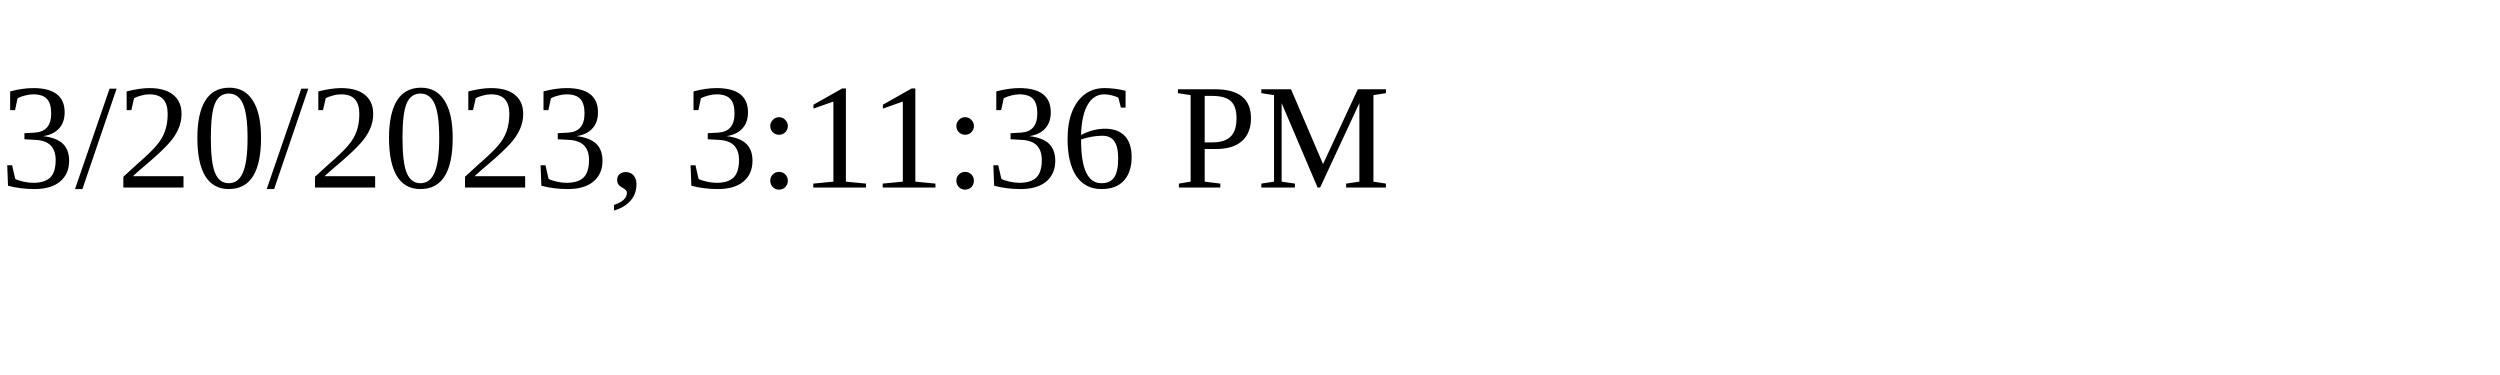
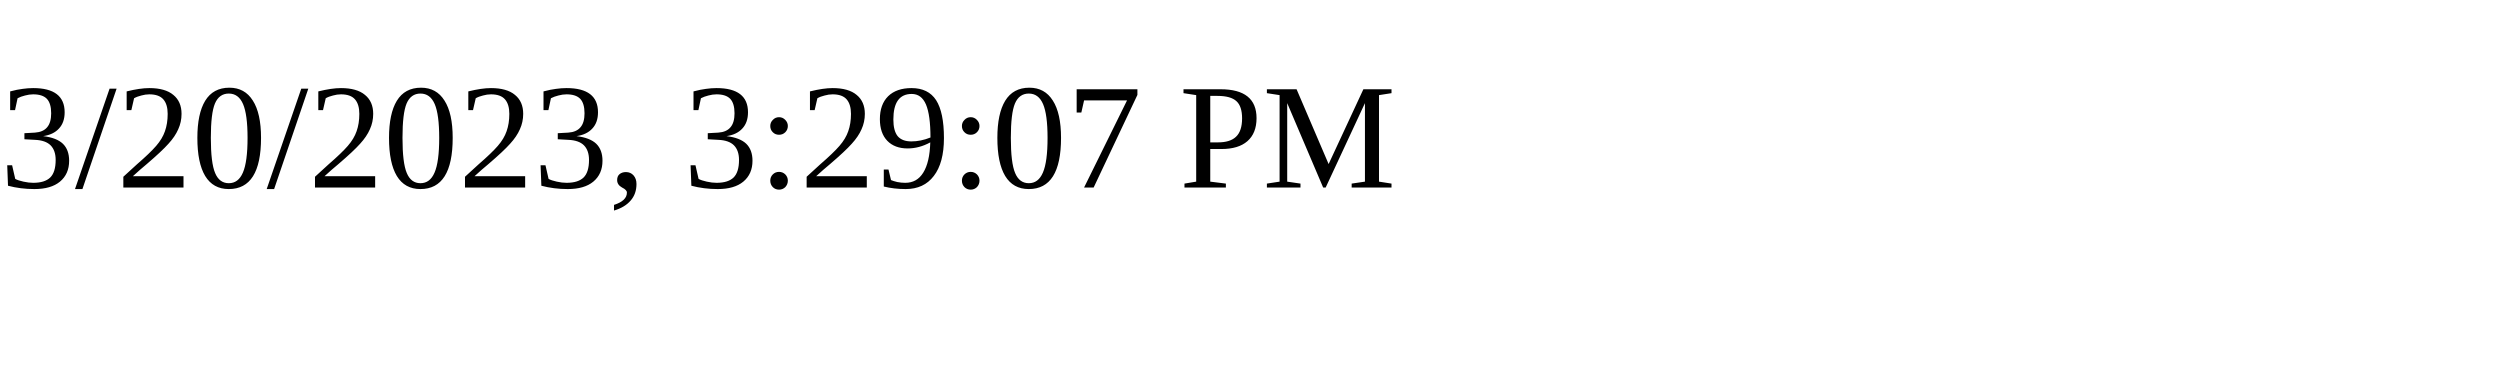
<svg xmlns="http://www.w3.org/2000/svg" height="30" width="200">
-   <text x="0" y="15">3/20/2023, 3:11:36 PM</text>
+   <text x="0" y="15">3/20/2023, 3:29:07 PM</text>
</svg>
